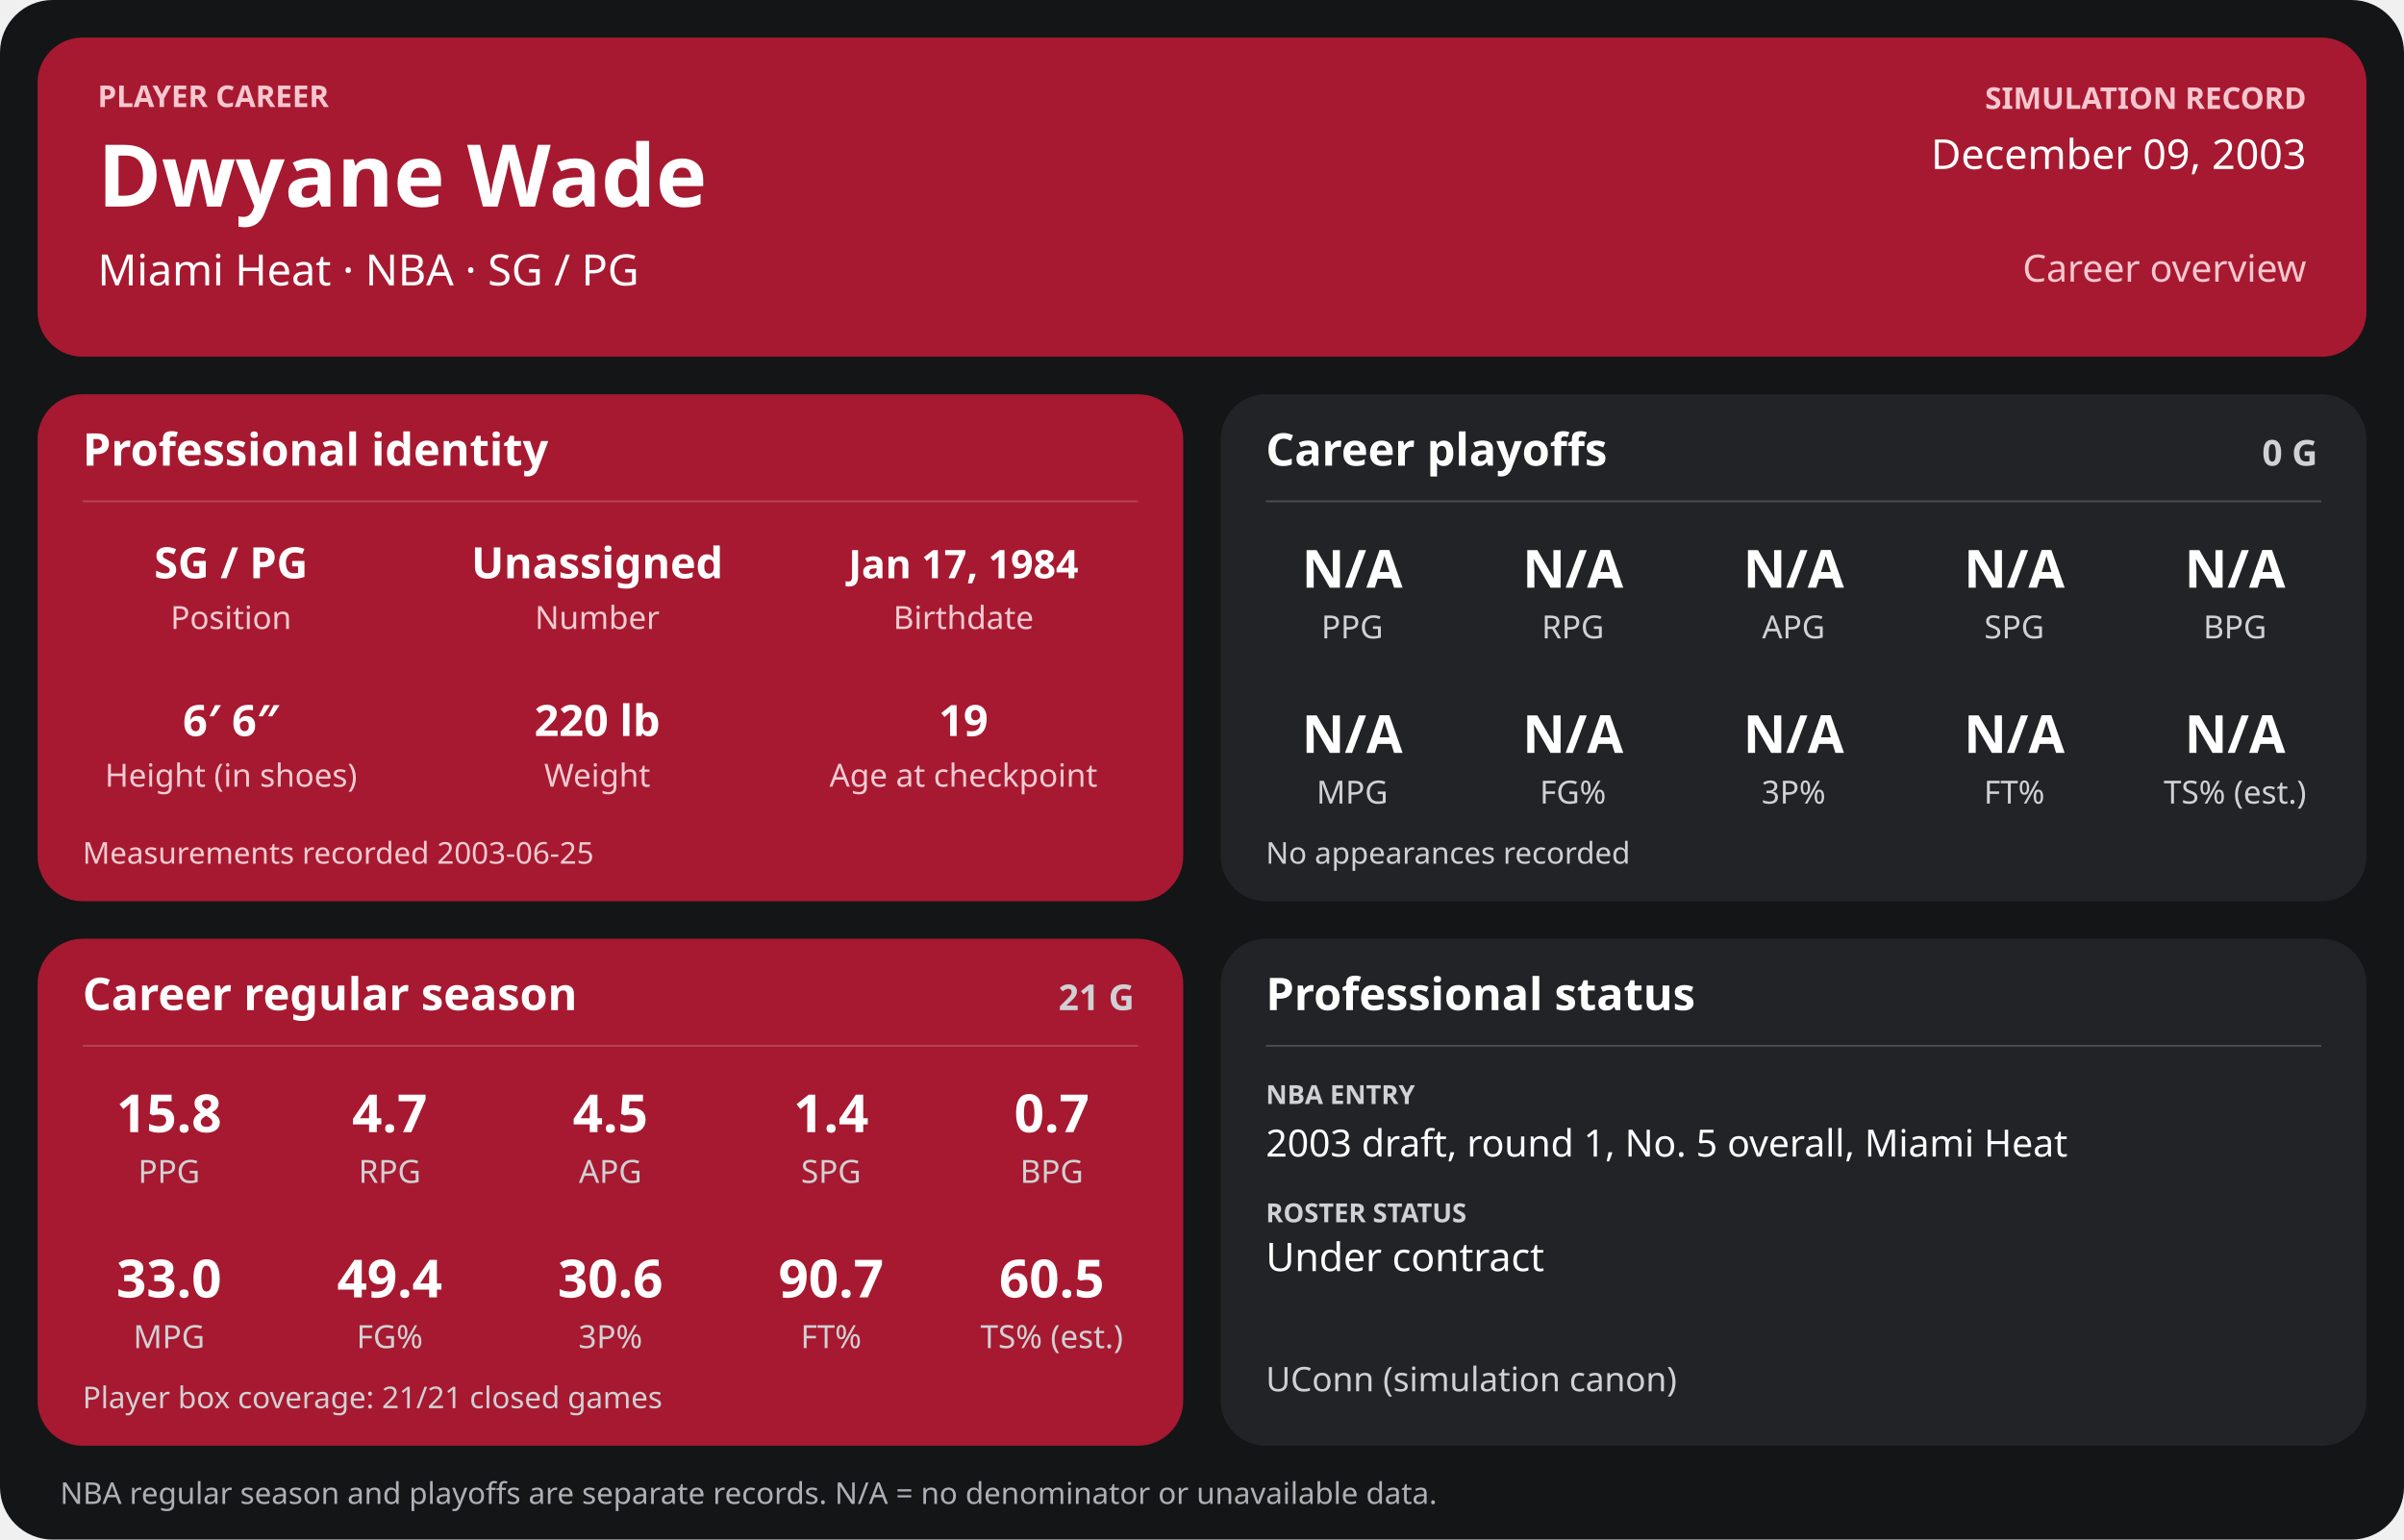
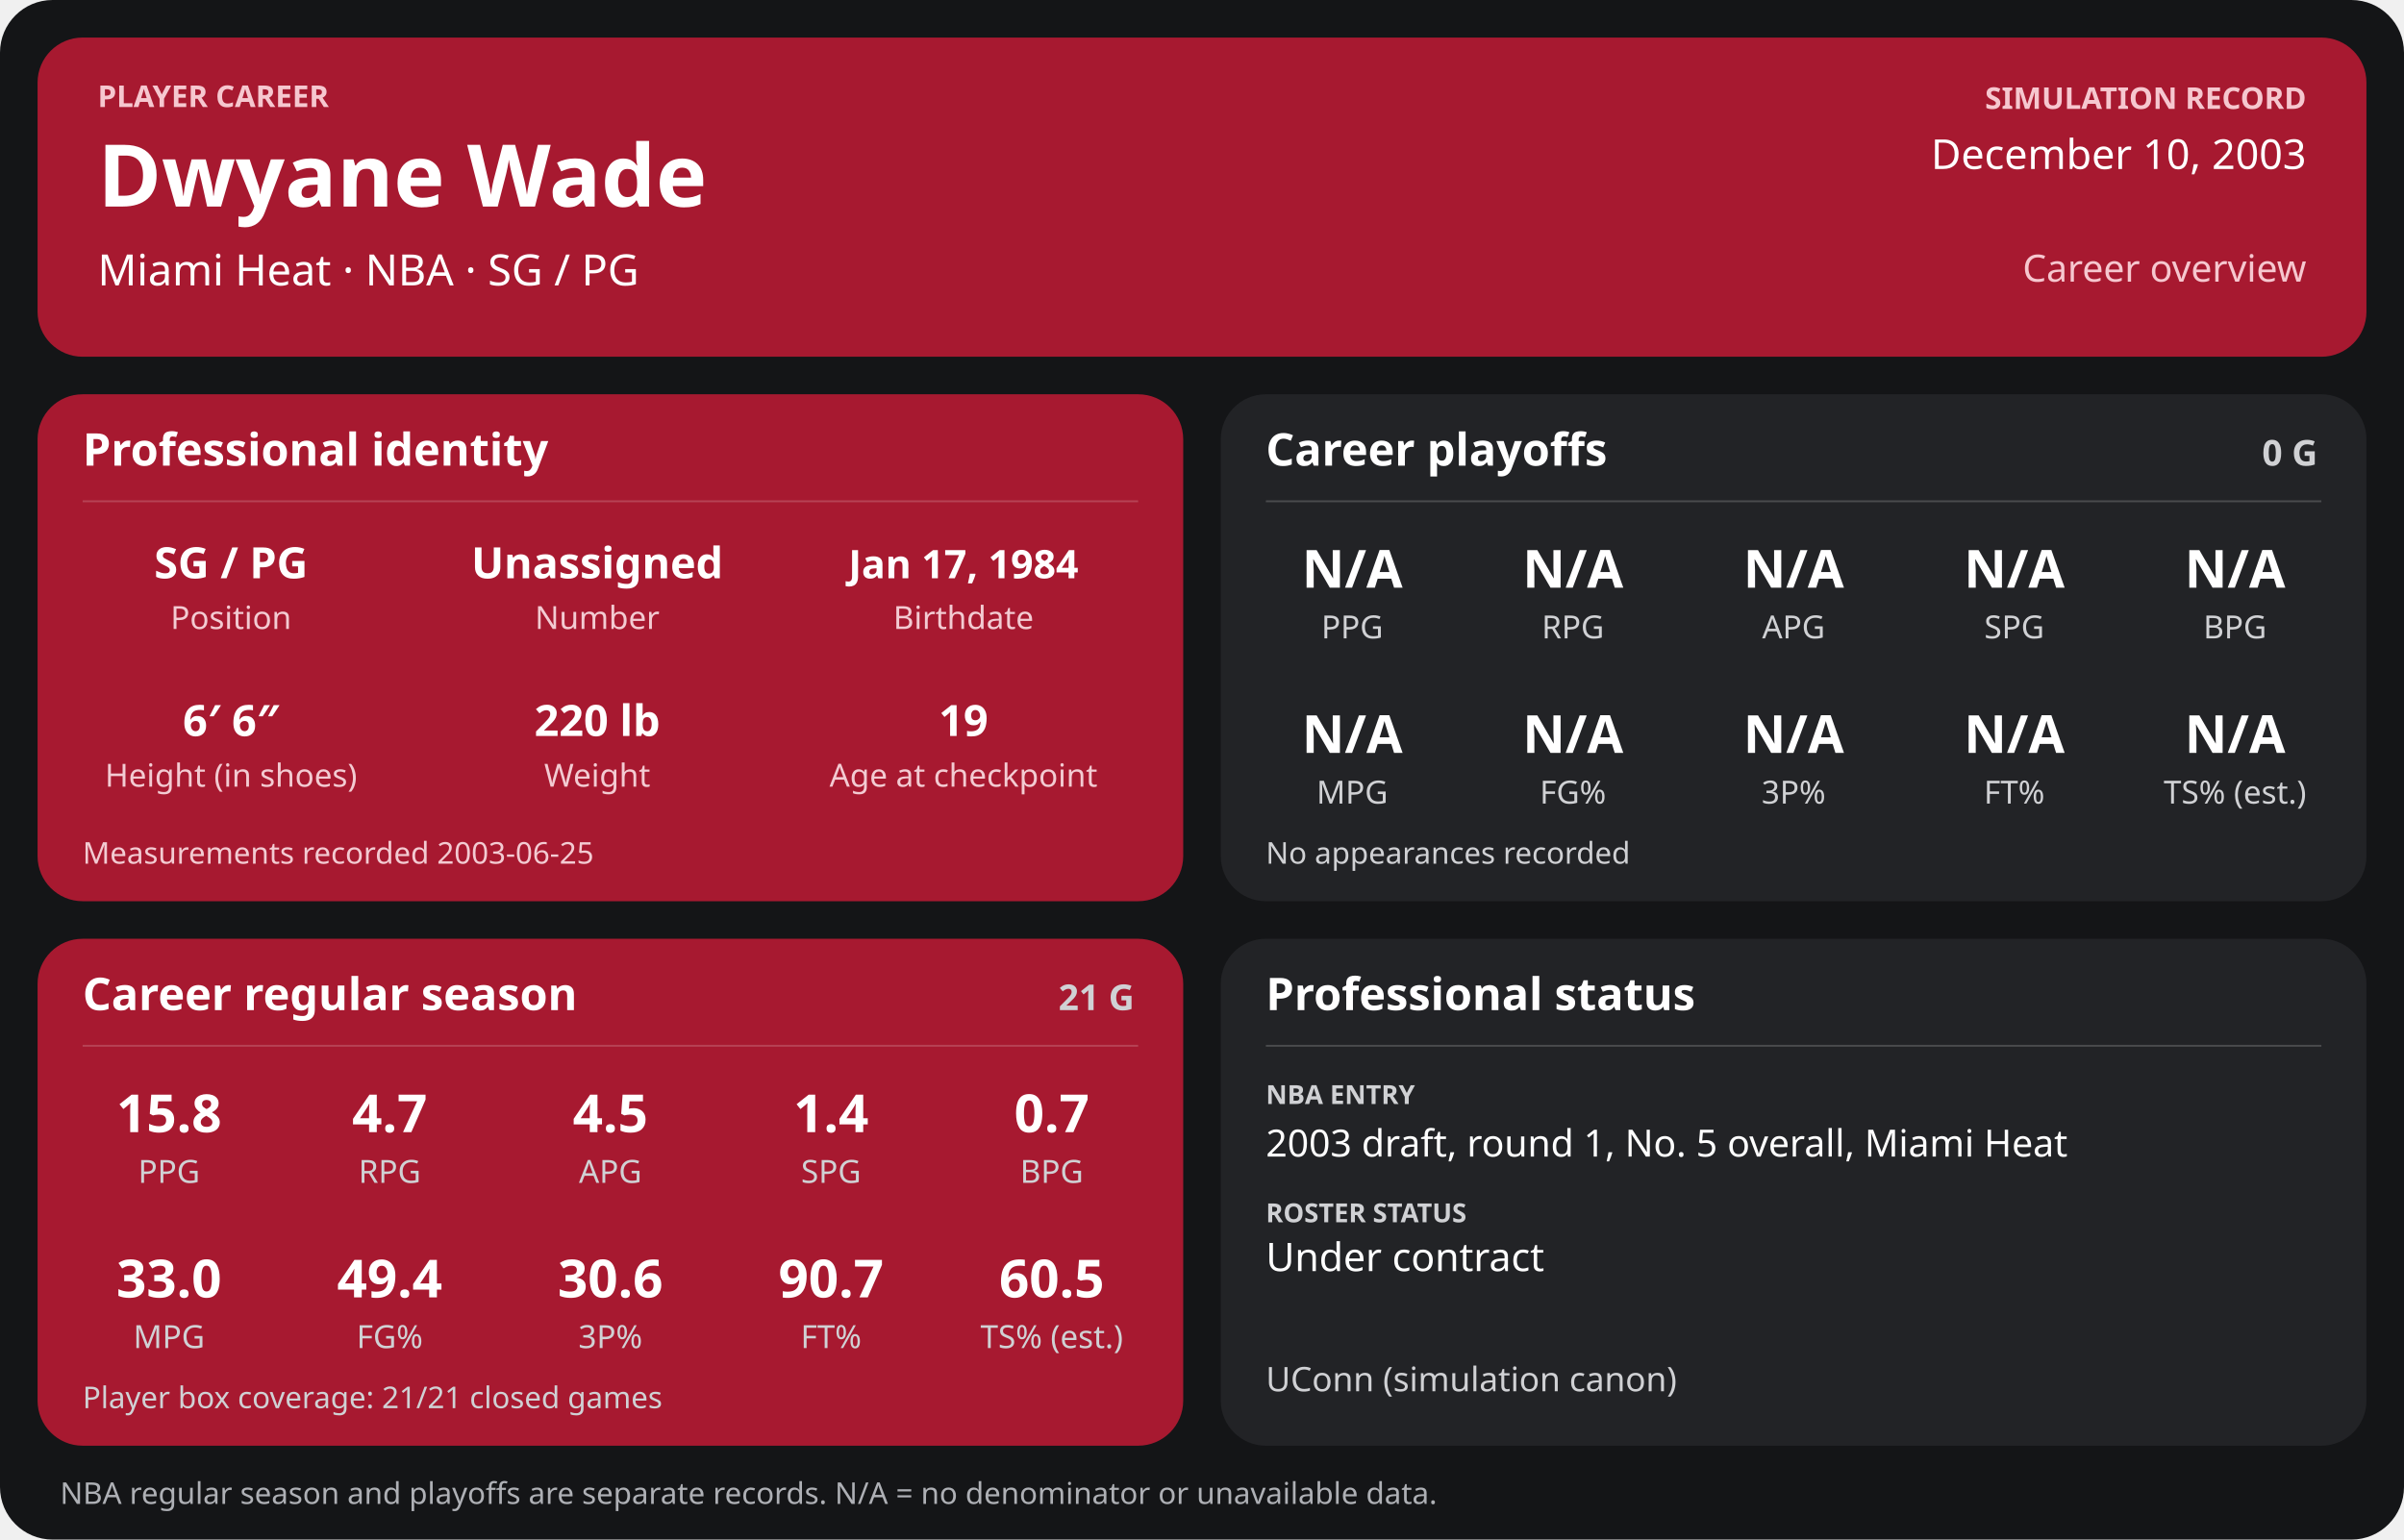
<svg xmlns="http://www.w3.org/2000/svg" width="1280" height="820" viewBox="0 0 1280 820" role="img" aria-labelledby="title desc">
  <rect width="1280" height="820" rx="28" fill="#141517" />
  <g>
    <rect x="20" y="20" width="1240" height="170" rx="24" fill="#a71930" />
    <text x="52" y="57" font-family="sans-serif" fill="#f6c7cf" font-size="16" font-weight="700" text-anchor="start">PLAYER CAREER</text>
    <text x="52" y="110" font-family="sans-serif" fill="#ffffff" font-size="46" font-weight="700" text-anchor="start">Dwyane Wade</text>
    <text x="52" y="152" font-family="sans-serif" fill="#ffffff" font-size="23" font-weight="400" text-anchor="start">Miami Heat  ·  NBA  ·  SG / PG</text>
    <text x="1228" y="58" font-family="sans-serif" fill="#f6c7cf" font-size="16" font-weight="700" text-anchor="end">SIMULATION RECORD</text>
-     <text x="1228" y="90" font-family="sans-serif" fill="#ffffff" font-size="22" font-weight="500" text-anchor="end">December 09, 2003</text>
+     <text x="1228" y="90" font-family="sans-serif" fill="#ffffff" font-size="22" font-weight="500" text-anchor="end">December 10, 2003</text>
    <text x="1228" y="150" font-family="sans-serif" fill="#f6c7cf" font-size="20" font-weight="500" text-anchor="end">Career overview</text>
    <rect x="20" y="210" width="610" height="270" rx="24" fill="#a71930" />
    <text x="44" y="248" font-family="sans-serif" fill="#ffffff" font-size="24" font-weight="700" text-anchor="start">Professional identity</text>
    <line x1="44" y1="267" x2="606" y2="267" stroke="#ffffff" stroke-opacity="0.18" />
    <text x="123" y="308" font-family="sans-serif" fill="#ffffff" font-size="23" font-weight="600" text-anchor="middle">SG / PG</text>
    <text x="123" y="335" font-family="sans-serif" fill="#f3cbd2" font-size="17" font-weight="400" text-anchor="middle">Position</text>
    <text x="318" y="308" font-family="sans-serif" fill="#ffffff" font-size="23" font-weight="600" text-anchor="middle">Unassigned</text>
    <text x="318" y="335" font-family="sans-serif" fill="#f3cbd2" font-size="17" font-weight="400" text-anchor="middle">Number</text>
    <text x="513" y="308" font-family="sans-serif" fill="#ffffff" font-size="21" font-weight="600" text-anchor="middle">Jan 17, 1984</text>
    <text x="513" y="335" font-family="sans-serif" fill="#f3cbd2" font-size="17" font-weight="400" text-anchor="middle">Birthdate</text>
    <text x="123" y="392" font-family="sans-serif" fill="#ffffff" font-size="23" font-weight="600" text-anchor="middle">6′ 6″</text>
    <text x="123" y="419" font-family="sans-serif" fill="#f3cbd2" font-size="17" font-weight="400" text-anchor="middle">Height (in shoes)</text>
    <text x="318" y="392" font-family="sans-serif" fill="#ffffff" font-size="23" font-weight="600" text-anchor="middle">220 lb</text>
    <text x="318" y="419" font-family="sans-serif" fill="#f3cbd2" font-size="17" font-weight="400" text-anchor="middle">Weight</text>
    <text x="513" y="392" font-family="sans-serif" fill="#ffffff" font-size="23" font-weight="600" text-anchor="middle">19</text>
    <text x="513" y="419" font-family="sans-serif" fill="#f3cbd2" font-size="17" font-weight="400" text-anchor="middle">Age at checkpoint</text>
    <text x="44" y="460" font-family="sans-serif" fill="#f3cbd2" font-size="16" font-weight="400" text-anchor="start">Measurements recorded 2003-06-25</text>
    <rect x="650" y="210" width="610" height="270" rx="24" fill="#222326" />
    <text x="674" y="248" font-family="sans-serif" fill="#ffffff" font-size="24" font-weight="700" text-anchor="start">Career playoffs</text>
    <text x="1234" y="248" font-family="sans-serif" fill="#d0d1d4" font-size="19" font-weight="700" text-anchor="end">0 G</text>
    <line x1="674" y1="267" x2="1236" y2="267" stroke="#ffffff" stroke-opacity="0.18" />
    <text x="720.0" y="313" font-family="sans-serif" fill="#ffffff" font-size="28" font-weight="600" text-anchor="middle">N/A</text>
    <text x="720.0" y="340" font-family="sans-serif" fill="#d0d1d4" font-size="17" font-weight="400" text-anchor="middle">PPG</text>
    <text x="837.5" y="313" font-family="sans-serif" fill="#ffffff" font-size="28" font-weight="600" text-anchor="middle">N/A</text>
    <text x="837.5" y="340" font-family="sans-serif" fill="#d0d1d4" font-size="17" font-weight="400" text-anchor="middle">RPG</text>
    <text x="955.0" y="313" font-family="sans-serif" fill="#ffffff" font-size="28" font-weight="600" text-anchor="middle">N/A</text>
    <text x="955.0" y="340" font-family="sans-serif" fill="#d0d1d4" font-size="17" font-weight="400" text-anchor="middle">APG</text>
    <text x="1072.5" y="313" font-family="sans-serif" fill="#ffffff" font-size="28" font-weight="600" text-anchor="middle">N/A</text>
    <text x="1072.5" y="340" font-family="sans-serif" fill="#d0d1d4" font-size="17" font-weight="400" text-anchor="middle">SPG</text>
    <text x="1190.0" y="313" font-family="sans-serif" fill="#ffffff" font-size="28" font-weight="600" text-anchor="middle">N/A</text>
    <text x="1190.0" y="340" font-family="sans-serif" fill="#d0d1d4" font-size="17" font-weight="400" text-anchor="middle">BPG</text>
    <text x="720.0" y="401" font-family="sans-serif" fill="#ffffff" font-size="28" font-weight="600" text-anchor="middle">N/A</text>
    <text x="720.0" y="428" font-family="sans-serif" fill="#d0d1d4" font-size="17" font-weight="400" text-anchor="middle">MPG</text>
    <text x="837.5" y="401" font-family="sans-serif" fill="#ffffff" font-size="28" font-weight="600" text-anchor="middle">N/A</text>
    <text x="837.5" y="428" font-family="sans-serif" fill="#d0d1d4" font-size="17" font-weight="400" text-anchor="middle">FG%</text>
    <text x="955.0" y="401" font-family="sans-serif" fill="#ffffff" font-size="28" font-weight="600" text-anchor="middle">N/A</text>
    <text x="955.0" y="428" font-family="sans-serif" fill="#d0d1d4" font-size="17" font-weight="400" text-anchor="middle">3P%</text>
    <text x="1072.5" y="401" font-family="sans-serif" fill="#ffffff" font-size="28" font-weight="600" text-anchor="middle">N/A</text>
    <text x="1072.5" y="428" font-family="sans-serif" fill="#d0d1d4" font-size="17" font-weight="400" text-anchor="middle">FT%</text>
    <text x="1190.0" y="401" font-family="sans-serif" fill="#ffffff" font-size="28" font-weight="600" text-anchor="middle">N/A</text>
    <text x="1190.0" y="428" font-family="sans-serif" fill="#d0d1d4" font-size="17" font-weight="400" text-anchor="middle">TS% (est.)</text>
    <text x="674" y="460" font-family="sans-serif" fill="#d0d1d4" font-size="16" font-weight="400" text-anchor="start">No appearances recorded</text>
    <rect x="20" y="500" width="610" height="270" rx="24" fill="#a71930" />
    <text x="44" y="538" font-family="sans-serif" fill="#ffffff" font-size="24" font-weight="700" text-anchor="start">Career regular season</text>
    <text x="604" y="538" font-family="sans-serif" fill="#d0d1d4" font-size="19" font-weight="700" text-anchor="end">21 G</text>
    <line x1="44" y1="557" x2="606" y2="557" stroke="#ffffff" stroke-opacity="0.18" />
    <text x="90.0" y="603" font-family="sans-serif" fill="#ffffff" font-size="28" font-weight="600" text-anchor="middle">15.8</text>
    <text x="90.0" y="630" font-family="sans-serif" fill="#d0d1d4" font-size="17" font-weight="400" text-anchor="middle">PPG</text>
    <text x="207.5" y="603" font-family="sans-serif" fill="#ffffff" font-size="28" font-weight="600" text-anchor="middle">4.7</text>
    <text x="207.5" y="630" font-family="sans-serif" fill="#d0d1d4" font-size="17" font-weight="400" text-anchor="middle">RPG</text>
    <text x="325.0" y="603" font-family="sans-serif" fill="#ffffff" font-size="28" font-weight="600" text-anchor="middle">4.5</text>
    <text x="325.0" y="630" font-family="sans-serif" fill="#d0d1d4" font-size="17" font-weight="400" text-anchor="middle">APG</text>
    <text x="442.5" y="603" font-family="sans-serif" fill="#ffffff" font-size="28" font-weight="600" text-anchor="middle">1.4</text>
    <text x="442.5" y="630" font-family="sans-serif" fill="#d0d1d4" font-size="17" font-weight="400" text-anchor="middle">SPG</text>
    <text x="560.0" y="603" font-family="sans-serif" fill="#ffffff" font-size="28" font-weight="600" text-anchor="middle">0.7</text>
    <text x="560.0" y="630" font-family="sans-serif" fill="#d0d1d4" font-size="17" font-weight="400" text-anchor="middle">BPG</text>
    <text x="90.0" y="691" font-family="sans-serif" fill="#ffffff" font-size="28" font-weight="600" text-anchor="middle">33.0</text>
    <text x="90.0" y="718" font-family="sans-serif" fill="#d0d1d4" font-size="17" font-weight="400" text-anchor="middle">MPG</text>
    <text x="207.5" y="691" font-family="sans-serif" fill="#ffffff" font-size="28" font-weight="600" text-anchor="middle">49.4</text>
    <text x="207.5" y="718" font-family="sans-serif" fill="#d0d1d4" font-size="17" font-weight="400" text-anchor="middle">FG%</text>
    <text x="325.0" y="691" font-family="sans-serif" fill="#ffffff" font-size="28" font-weight="600" text-anchor="middle">30.6</text>
    <text x="325.0" y="718" font-family="sans-serif" fill="#d0d1d4" font-size="17" font-weight="400" text-anchor="middle">3P%</text>
    <text x="442.5" y="691" font-family="sans-serif" fill="#ffffff" font-size="28" font-weight="600" text-anchor="middle">90.7</text>
    <text x="442.5" y="718" font-family="sans-serif" fill="#d0d1d4" font-size="17" font-weight="400" text-anchor="middle">FT%</text>
    <text x="560.0" y="691" font-family="sans-serif" fill="#ffffff" font-size="28" font-weight="600" text-anchor="middle">60.5</text>
    <text x="560.0" y="718" font-family="sans-serif" fill="#d0d1d4" font-size="17" font-weight="400" text-anchor="middle">TS% (est.)</text>
    <text x="44" y="750" font-family="sans-serif" fill="#d0d1d4" font-size="16" font-weight="400" text-anchor="start">Player box coverage: 21/21 closed games</text>
    <rect x="650" y="500" width="610" height="270" rx="24" fill="#222326" />
    <text x="674" y="538" font-family="sans-serif" fill="#ffffff" font-size="24" font-weight="700" text-anchor="start">Professional status</text>
    <line x1="674" y1="557" x2="1236" y2="557" stroke="#ffffff" stroke-opacity="0.18" />
    <text x="674" y="588" font-family="sans-serif" fill="#d0d1d4" font-size="14" font-weight="700" text-anchor="start">NBA ENTRY</text>
    <text x="674" y="616" font-family="sans-serif" fill="#ffffff" font-size="20" font-weight="500" text-anchor="start">2003 draft, round 1, No. 5 overall, Miami Heat</text>
    <text x="674" y="651" font-family="sans-serif" fill="#d0d1d4" font-size="14" font-weight="700" text-anchor="start">ROSTER STATUS</text>
    <text x="674" y="677" font-family="sans-serif" fill="#ffffff" font-size="21" font-weight="500" text-anchor="start">Under contract</text>
    <text x="674" y="741" font-family="sans-serif" fill="#d0d1d4" font-size="18" font-weight="400" text-anchor="start">UConn (simulation canon)</text>
    <text x="32" y="801" font-family="sans-serif" fill="#aeb0b5" font-size="16" font-weight="400" text-anchor="start">NBA regular season and playoffs are separate records. N/A = no denominator or unavailable data.</text>
  </g>
</svg>
